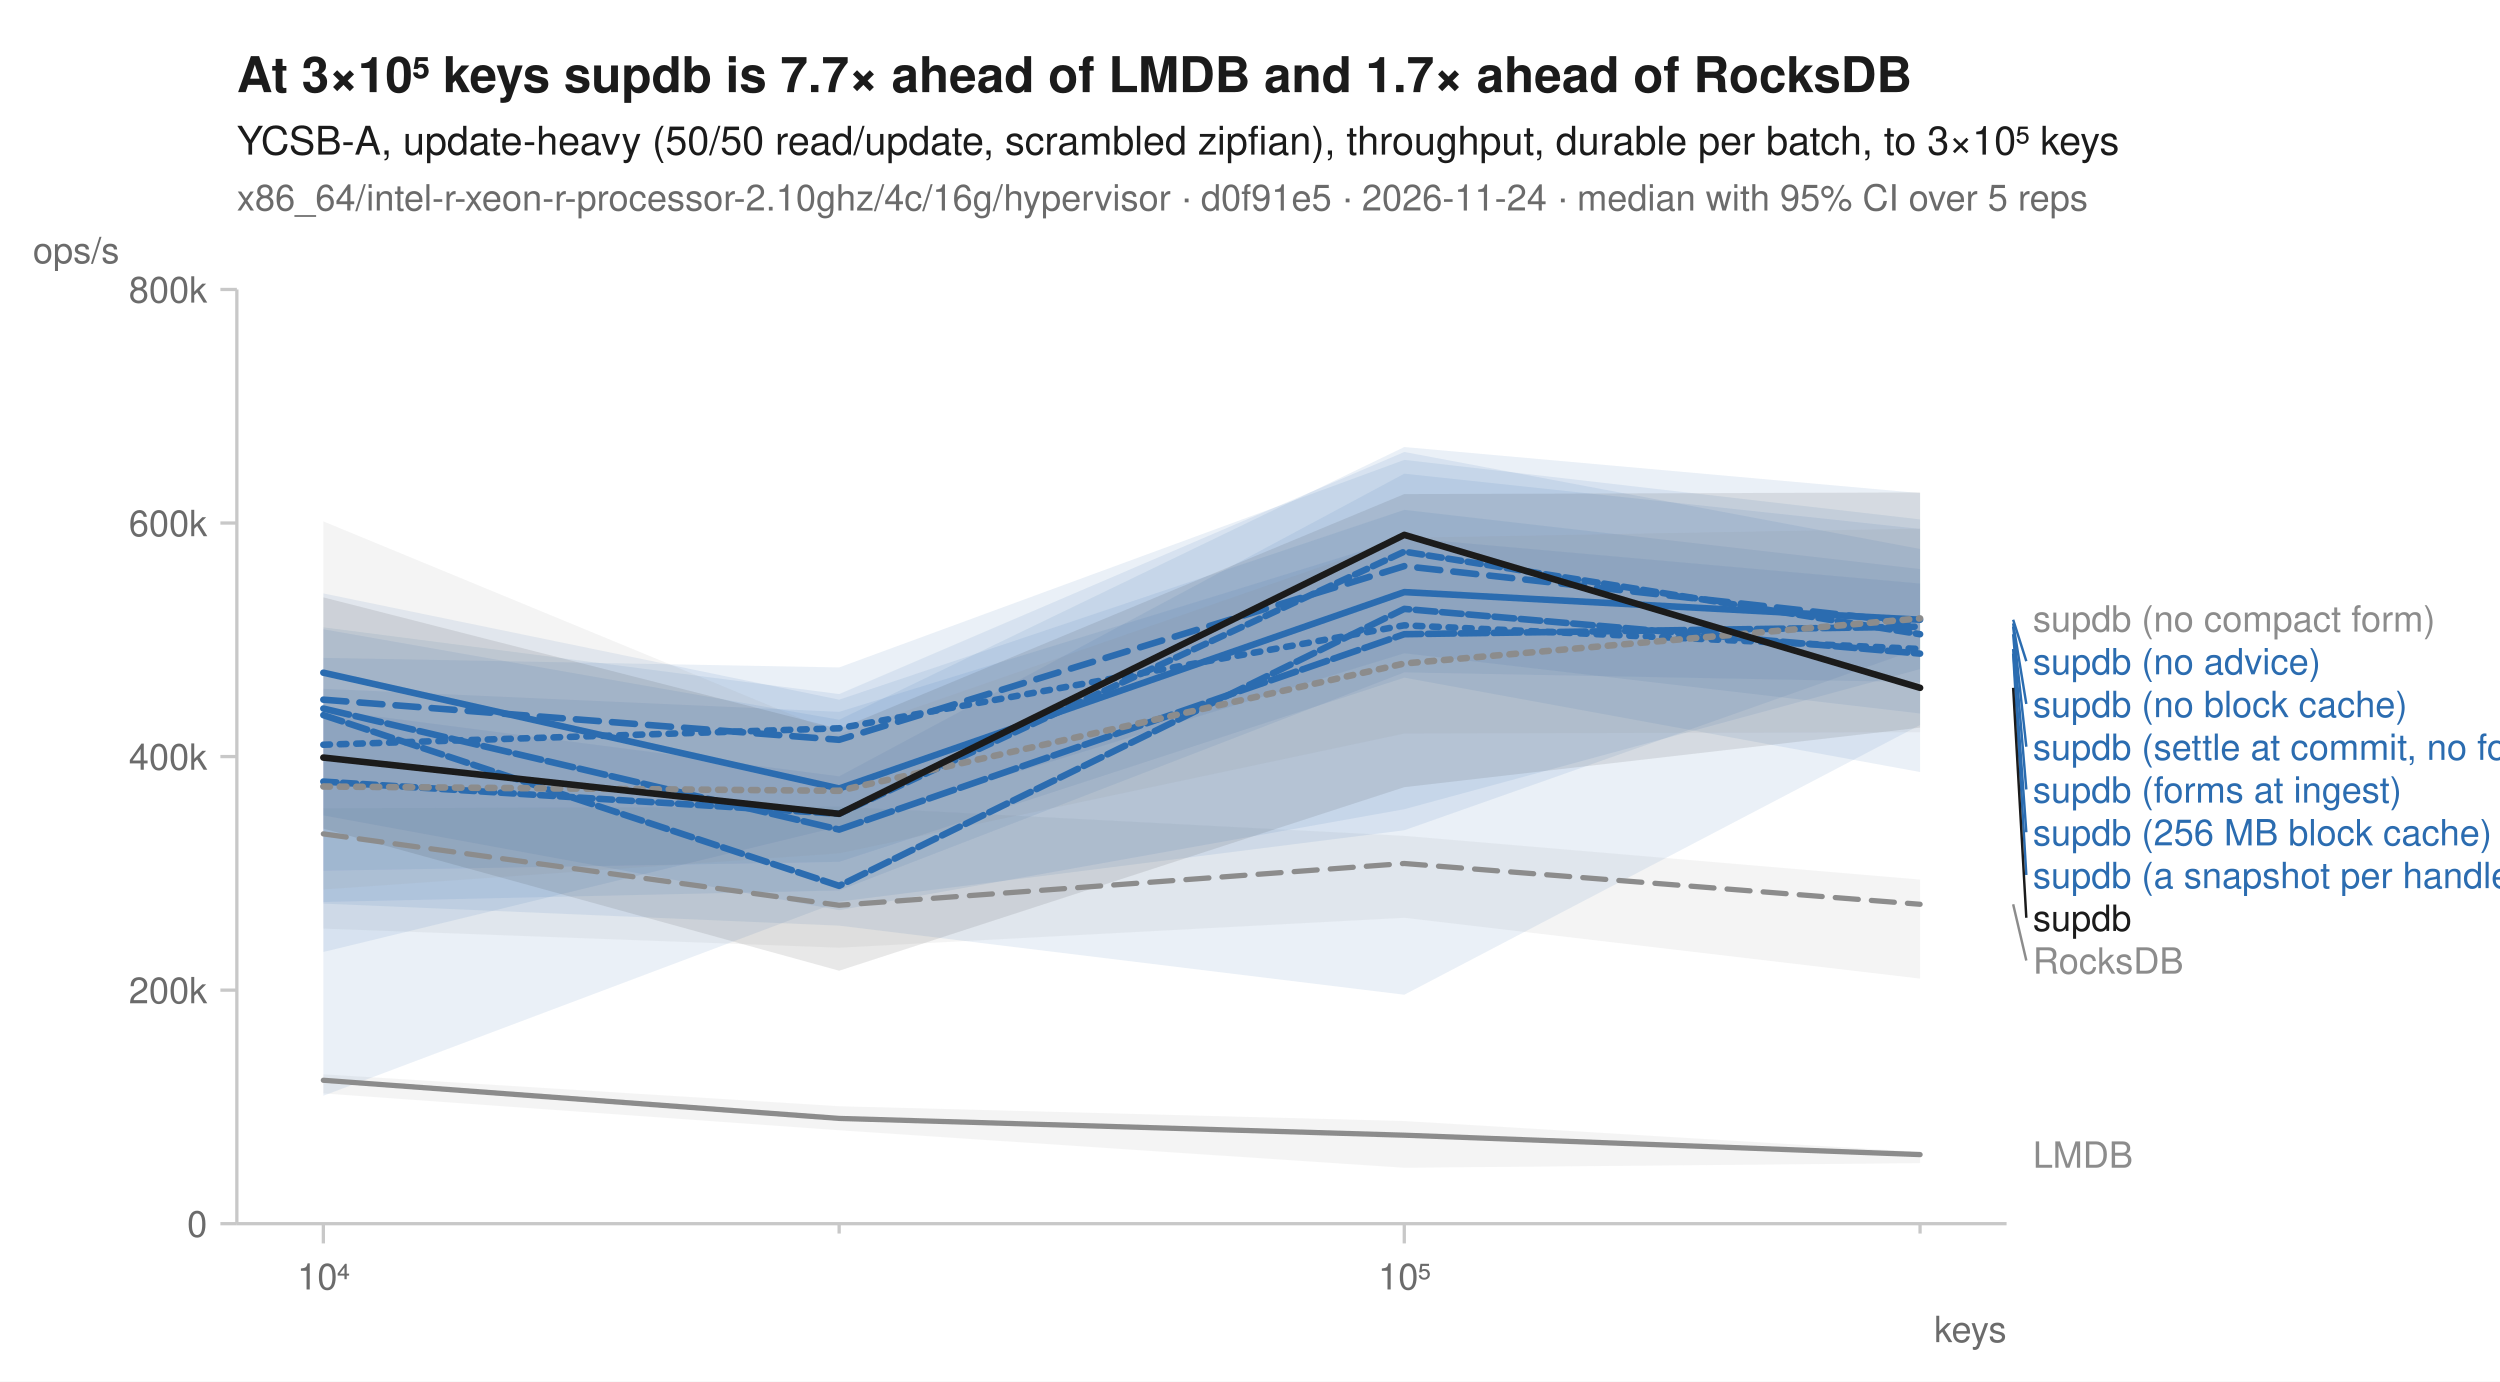
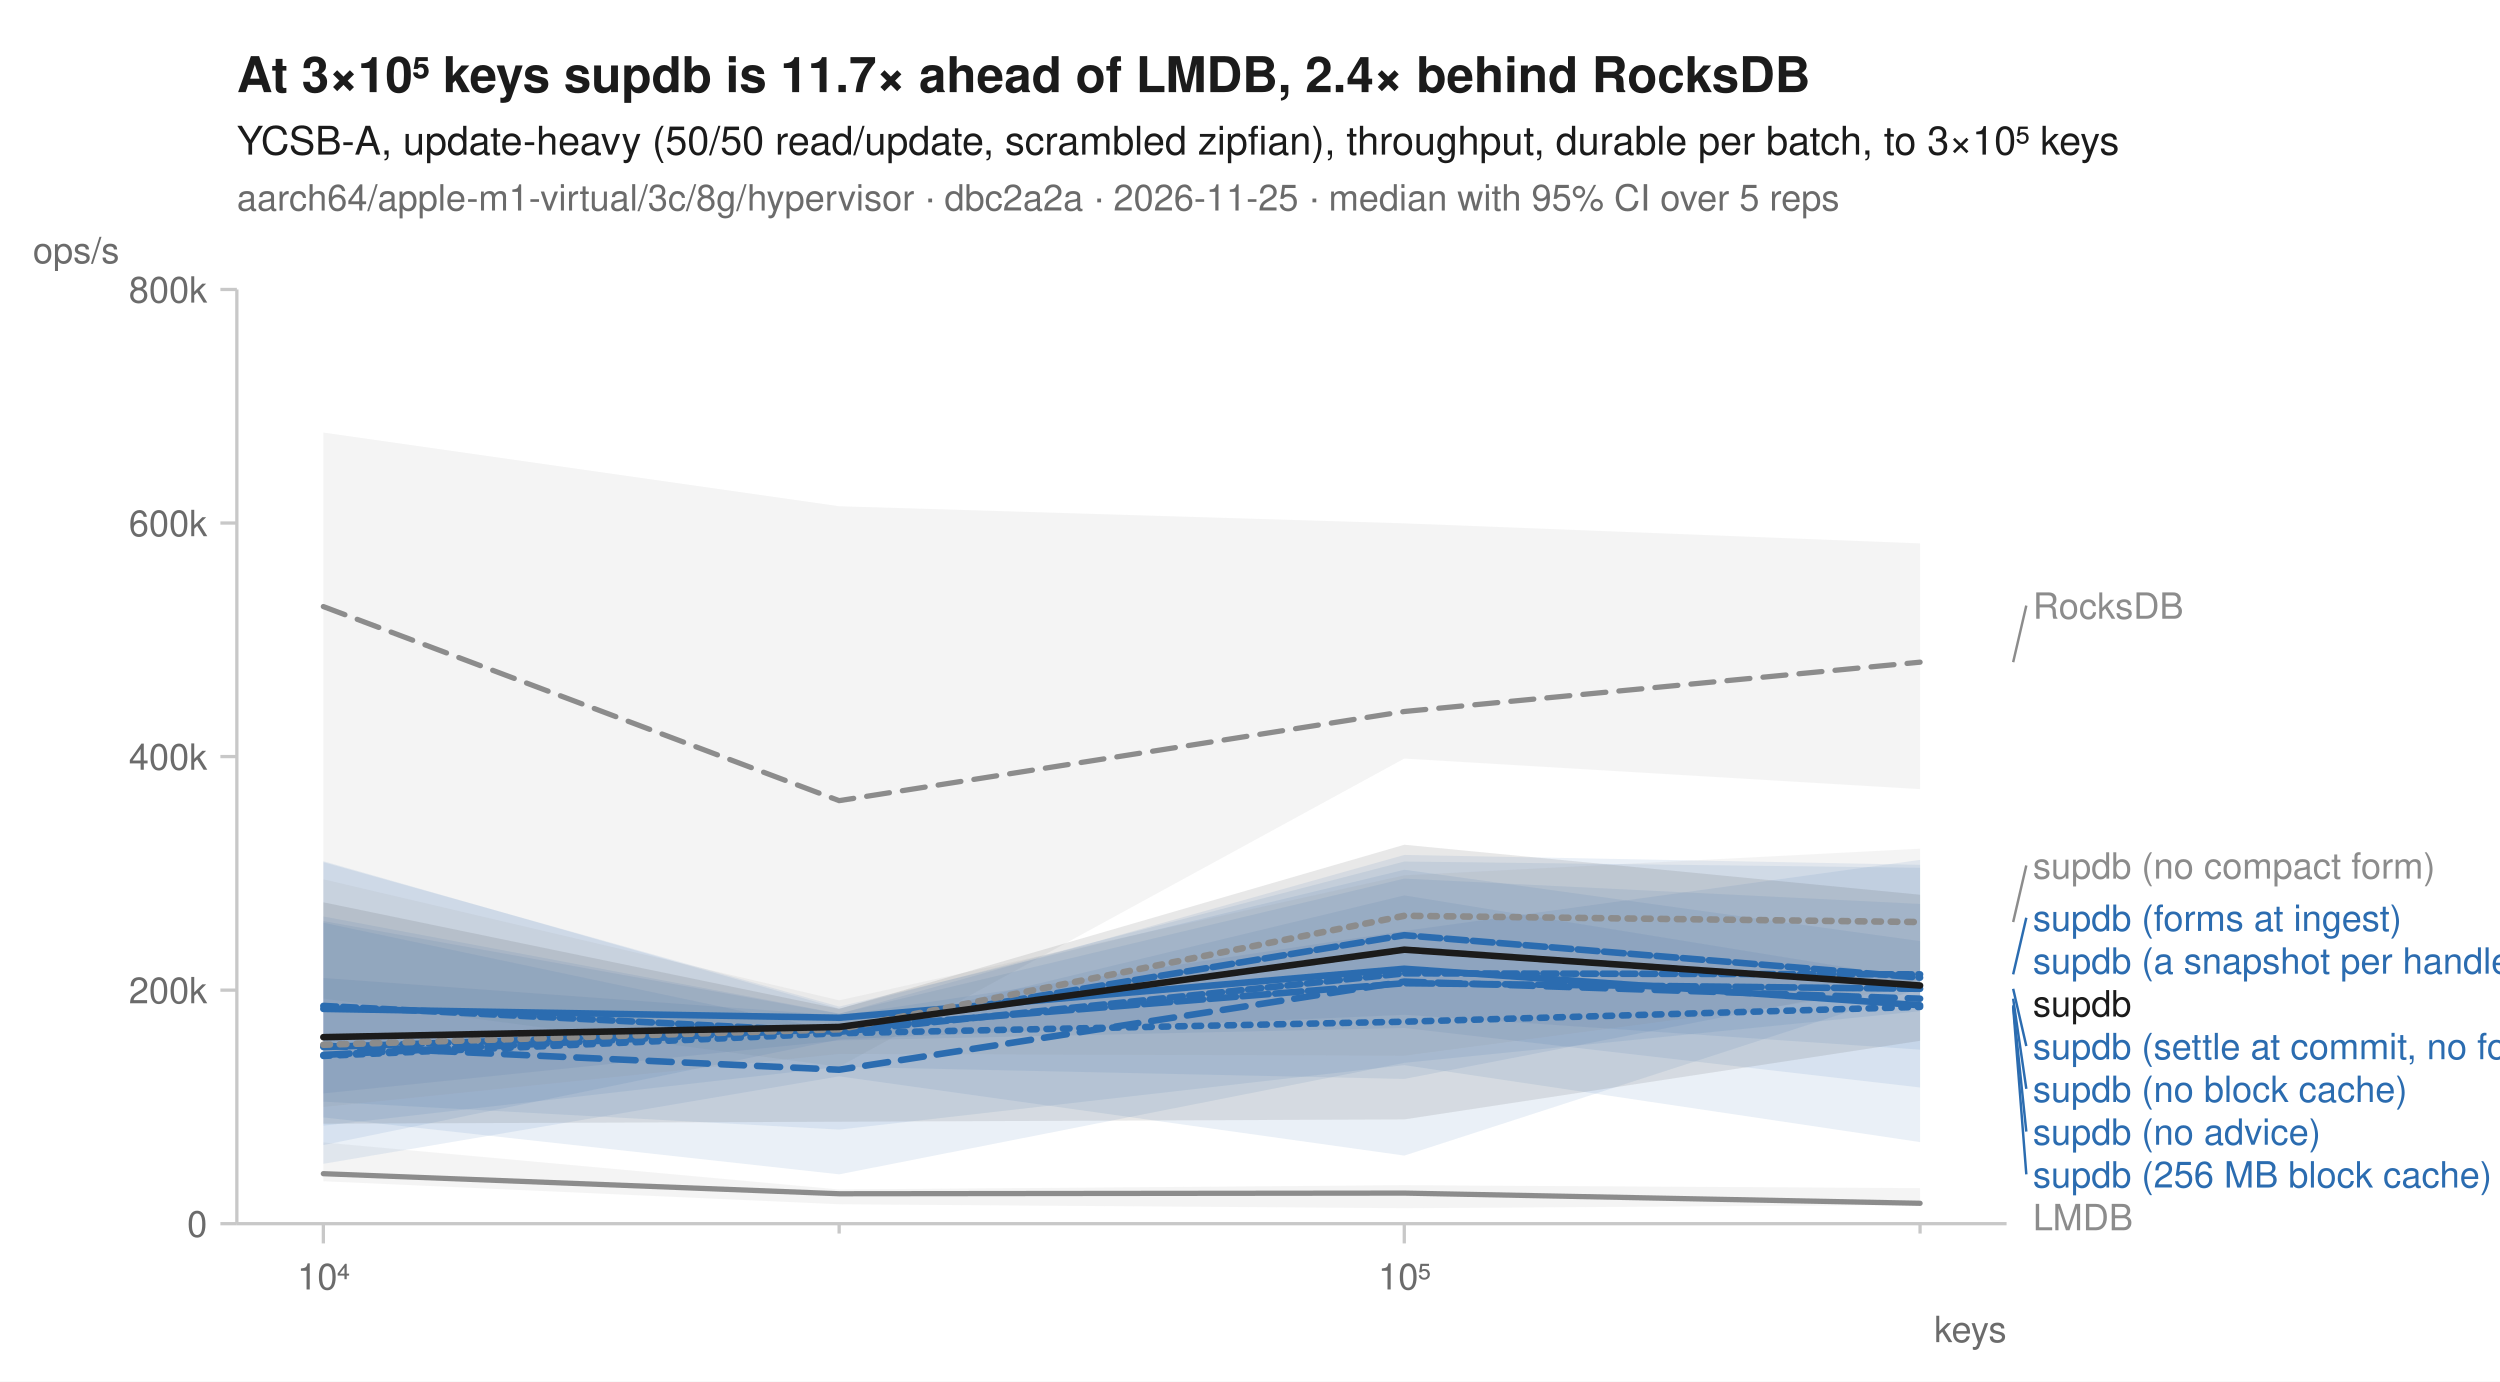
<svg xmlns="http://www.w3.org/2000/svg" width="760" height="420" viewBox="0 0 760 420" font-family="-apple-system, BlinkMacSystemFont, 'Segoe UI', Helvetica, Arial, sans-serif" fill="#1b1b1b">
  <rect width="760" height="420" fill="white" />
-   <text x="72" y="28" font-size="15" font-weight="600">At 3×10⁵ keys supdb is 7.7× ahead of LMDB and 1.7× ahead of RocksDB</text>
+   <text x="72" y="28" font-size="15" font-weight="600">At 3×10⁵ keys supdb is 11.7× ahead of LMDB, 2.4× behind RocksDB</text>
  <text x="72" y="47" font-size="12">YCSB-A, update-heavy (50/50 read/update, scrambled zipfian), throughput, durable per batch, to 3×10⁵ keys</text>
-   <text x="72" y="64" font-size="11" fill="#6b6b6b">x86_64/intel-r-xeon-r-processor-2.10ghz/4c/16g/hypervisor · d0f91e5 · 2026-11-24 · median with 95% CI over 5 reps</text>
+   <text x="72" y="64" font-size="11" fill="#6b6b6b">aarch64/apple-m1-virtual/3c/8g/hypervisor · dbc2a2a · 2026-11-25 · median with 95% CI over 5 reps</text>
  <line x1="72" y1="372" x2="610" y2="372" stroke="#c8c8c8" stroke-width="1" />
  <line x1="72" y1="88" x2="72" y2="372" stroke="#c8c8c8" stroke-width="1" />
  <line x1="98.3" y1="372" x2="98.3" y2="378" stroke="#c8c8c8" stroke-width="1" />
  <text x="98.3" y="392" font-size="11" text-anchor="middle" fill="#6b6b6b">10⁴</text>
  <line x1="255.1" y1="372" x2="255.1" y2="375" stroke="#c8c8c8" stroke-width="1" />
  <line x1="426.9" y1="372" x2="426.9" y2="378" stroke="#c8c8c8" stroke-width="1" />
  <text x="426.9" y="392" font-size="11" text-anchor="middle" fill="#6b6b6b">10⁵</text>
  <line x1="583.7" y1="372" x2="583.7" y2="375" stroke="#c8c8c8" stroke-width="1" />
  <text x="610" y="408" font-size="11" text-anchor="end" fill="#6b6b6b">keys</text>
  <line x1="67" y1="372.0" x2="72" y2="372.0" stroke="#c8c8c8" stroke-width="1" />
  <text x="63" y="376.0" font-size="11" text-anchor="end" fill="#6b6b6b">0</text>
  <line x1="67" y1="301.0" x2="72" y2="301.0" stroke="#c8c8c8" stroke-width="1" />
  <text x="63" y="305.0" font-size="11" text-anchor="end" fill="#6b6b6b">200k</text>
  <line x1="67" y1="230.0" x2="72" y2="230.0" stroke="#c8c8c8" stroke-width="1" />
  <text x="63" y="234.0" font-size="11" text-anchor="end" fill="#6b6b6b">400k</text>
  <line x1="67" y1="159.0" x2="72" y2="159.0" stroke="#c8c8c8" stroke-width="1" />
  <text x="63" y="163.0" font-size="11" text-anchor="end" fill="#6b6b6b">600k</text>
  <line x1="67" y1="88.0" x2="72" y2="88.0" stroke="#c8c8c8" stroke-width="1" />
  <text x="63" y="92.0" font-size="11" text-anchor="end" fill="#6b6b6b">800k</text>
  <text x="10" y="80" font-size="11" text-anchor="start" fill="#6b6b6b">ops/s</text>
-   <path d="M98.3,245.7 L255.1,245.2 L426.9,254.1 L583.7,267.4 L583.7,297.5 L426.9,279.0 L255.1,288.1 L98.3,282.3 Z" fill="#8c8c8c" fill-opacity="0.10" />
-   <path d="M98.3,326.6 L255.1,336.3 L426.9,340.8 L583.7,350.2 L583.7,353.6 L426.9,355.0 L255.1,343.6 L98.3,332.4 Z" fill="#8c8c8c" fill-opacity="0.10" />
-   <path d="M98.3,200.0 L255.1,202.9 L426.9,139.8 L583.7,157.9 L583.7,220.4 L426.9,302.4 L255.1,281.4 L98.3,274.7 Z" fill="#2b6cb0" fill-opacity="0.10" />
-   <path d="M98.3,191.3 L255.1,218.8 L426.9,135.9 L583.7,149.9 L583.7,216.9 L426.9,198.6 L255.1,251.3 L98.3,289.4 Z" fill="#2b6cb0" fill-opacity="0.10" />
-   <path d="M98.3,190.7 L255.1,211.0 L426.9,137.4 L583.7,166.9 L583.7,234.7 L426.9,206.0 L255.1,262.0 L98.3,264.7 Z" fill="#2b6cb0" fill-opacity="0.10" />
-   <path d="M98.3,209.4 L255.1,216.4 L426.9,163.5 L583.7,177.4 L583.7,207.4 L426.9,204.4 L255.1,270.7 L98.3,274.2 Z" fill="#2b6cb0" fill-opacity="0.10" />
-   <path d="M98.3,180.4 L255.1,212.7 L426.9,155.0 L583.7,173.0 L583.7,197.1 L426.9,252.4 L255.1,274.1 L98.3,333.1 Z" fill="#2b6cb0" fill-opacity="0.10" />
-   <path d="M98.3,215.7 L255.1,236.0 L426.9,144.0 L583.7,160.8 L583.7,203.4 L426.9,246.0 L255.1,276.7 L98.3,247.9 Z" fill="#2b6cb0" fill-opacity="0.10" />
-   <path d="M98.3,158.5 L255.1,223.2 L426.9,163.5 L583.7,160.7 L583.7,222.6 L426.9,223.0 L255.1,259.4 L98.3,270.4 Z" fill="#8c8c8c" fill-opacity="0.10" />
-   <path d="M98.3,181.6 L255.1,221.6 L426.9,150.2 L583.7,149.7 L583.7,221.2 L426.9,239.3 L255.1,295.1 L98.3,251.9 Z" fill="#1b1b1b" fill-opacity="0.10" />
-   <path d="M98.3,253.5 L255.1,275.2 L426.9,262.5 L583.7,274.9 " fill="none" stroke="#8c8c8c" stroke-width="1.6" stroke-linejoin="round" stroke-linecap="round" stroke-dasharray="7,4" />
-   <path d="M98.3,328.4 L255.1,340.0 L426.9,345.1 L583.7,351.0 " fill="none" stroke="#8c8c8c" stroke-width="1.6" stroke-linejoin="round" stroke-linecap="round" />
-   <path d="M98.3,226.4 L255.1,221.4 L426.9,190.1 L583.7,197.3 " fill="none" stroke="#2b6cb0" stroke-width="2" stroke-linejoin="round" stroke-linecap="round" stroke-dasharray="2,3" />
-   <path d="M98.3,212.7 L255.1,224.9 L426.9,172.1 L583.7,189.5 " fill="none" stroke="#2b6cb0" stroke-width="2" stroke-linejoin="round" stroke-linecap="round" stroke-dasharray="7,4" />
-   <path d="M98.3,204.5 L255.1,239.7 L426.9,180.0 L583.7,188.4 " fill="none" stroke="#2b6cb0" stroke-width="2" stroke-linejoin="round" stroke-linecap="round" />
-   <path d="M98.3,217.4 L255.1,269.3 L426.9,185.1 L583.7,198.7 " fill="none" stroke="#2b6cb0" stroke-width="2" stroke-linejoin="round" stroke-linecap="round" stroke-dasharray="6,2" />
-   <path d="M98.3,215.4 L255.1,252.2 L426.9,192.8 L583.7,190.5 " fill="none" stroke="#2b6cb0" stroke-width="2" stroke-linejoin="round" stroke-linecap="round" stroke-dasharray="8,2" />
-   <path d="M98.3,237.6 L255.1,247.4 L426.9,167.7 L583.7,192.8 " fill="none" stroke="#2b6cb0" stroke-width="2" stroke-linejoin="round" stroke-linecap="round" stroke-dasharray="4,2" />
-   <path d="M98.3,239.1 L255.1,240.4 L426.9,201.7 L583.7,188.0 " fill="none" stroke="#8c8c8c" stroke-width="2" stroke-linejoin="round" stroke-linecap="round" stroke-dasharray="2,3" />
-   <path d="M98.3,230.3 L255.1,247.4 L426.9,162.6 L583.7,209.1 " fill="none" stroke="#1b1b1b" stroke-width="2" stroke-linejoin="round" stroke-linecap="round" />
-   <text x="618.0" y="192.0" font-size="11" fill="#8c8c8c">supdb (no compact form)</text>
-   <line x1="612.0" y1="188.4" x2="616.0" y2="201.0" stroke="#2b6cb0" stroke-width="0.75" />
-   <text x="618.0" y="205.0" font-size="11" fill="#2b6cb0">supdb (no advice)</text>
-   <line x1="612.0" y1="189.5" x2="616.0" y2="214.0" stroke="#2b6cb0" stroke-width="0.75" />
-   <text x="618.0" y="218.0" font-size="11" fill="#2b6cb0">supdb (no block cache)</text>
-   <line x1="612.0" y1="190.5" x2="616.0" y2="227.0" stroke="#2b6cb0" stroke-width="0.75" />
-   <text x="618.0" y="231.0" font-size="11" fill="#2b6cb0">supdb (settle at commit, no forms)</text>
-   <line x1="612.0" y1="192.8" x2="616.0" y2="240.0" stroke="#2b6cb0" stroke-width="0.75" />
-   <text x="618.0" y="244.0" font-size="11" fill="#2b6cb0">supdb (forms at ingest)</text>
-   <line x1="612.0" y1="197.3" x2="616.0" y2="253.0" stroke="#2b6cb0" stroke-width="0.75" />
-   <text x="618.0" y="257.0" font-size="11" fill="#2b6cb0">supdb (256 MB block cache)</text>
-   <line x1="612.0" y1="198.7" x2="616.0" y2="266.0" stroke="#2b6cb0" stroke-width="0.75" />
-   <text x="618.0" y="270.0" font-size="11" fill="#2b6cb0">supdb (a snapshot per handle)</text>
-   <line x1="612.0" y1="209.1" x2="616.0" y2="279.0" stroke="#1b1b1b" stroke-width="0.75" />
-   <text x="618.0" y="283.0" font-size="11" fill="#1b1b1b">supdb</text>
-   <line x1="612.0" y1="274.9" x2="616.0" y2="292.0" stroke="#8c8c8c" stroke-width="0.75" />
-   <text x="618.0" y="296.0" font-size="11" fill="#8c8c8c">RocksDB</text>
-   <text x="618.0" y="355.0" font-size="11" fill="#8c8c8c">LMDB</text>
+   <path d="M98.3,131.5 L255.1,153.9 L426.9,159.1 L583.7,165.2 L583.7,239.9 L426.9,230.6 L255.1,324.3 L98.3,303.6 Z" fill="#8c8c8c" fill-opacity="0.10" />
+   <path d="M98.3,347.3 L255.1,361.6 L426.9,360.3 L583.7,361.2 L583.7,366.3 L426.9,367.3 L255.1,366.1 L98.3,359.1 Z" fill="#8c8c8c" fill-opacity="0.10" />
+   <path d="M98.3,280.5 L255.1,313.6 L426.9,272.2 L583.7,297.7 L583.7,307.4 L426.9,323.1 L255.1,357.0 L98.3,339.7 Z" fill="#2b6cb0" fill-opacity="0.10" />
+   <path d="M98.3,262.1 L255.1,306.0 L426.9,264.4 L583.7,286.1 L583.7,347.2 L426.9,323.8 L255.1,343.4 L98.3,334.9 Z" fill="#2b6cb0" fill-opacity="0.10" />
+   <path d="M98.3,278.6 L255.1,308.1 L426.9,267.1 L583.7,274.8 L583.7,319.1 L426.9,308.5 L255.1,316.0 L98.3,348.1 Z" fill="#2b6cb0" fill-opacity="0.10" />
+   <path d="M98.3,280.0 L255.1,308.2 L426.9,259.9 L583.7,262.9 L583.7,300.5 L426.9,351.3 L255.1,327.2 L98.3,353.8 Z" fill="#2b6cb0" fill-opacity="0.10" />
+   <path d="M98.3,261.8 L255.1,306.6 L426.9,261.9 L583.7,263.8 L583.7,330.6 L426.9,312.5 L255.1,316.3 L98.3,332.4 Z" fill="#2b6cb0" fill-opacity="0.10" />
+   <path d="M98.3,297.3 L255.1,308.7 L426.9,283.0 L583.7,261.4 L583.7,297.6 L426.9,328.0 L255.1,324.3 L98.3,342.2 Z" fill="#2b6cb0" fill-opacity="0.10" />
+   <path d="M98.3,267.3 L255.1,304.1 L426.9,266.1 L583.7,258.0 L583.7,300.2 L426.9,320.9 L255.1,320.4 L98.3,336.5 Z" fill="#8c8c8c" fill-opacity="0.10" />
+   <path d="M98.3,274.3 L255.1,306.7 L426.9,256.8 L583.7,272.0 L583.7,316.4 L426.9,340.3 L255.1,341.0 L98.3,341.6 Z" fill="#1b1b1b" fill-opacity="0.10" />
+   <path d="M98.3,184.4 L255.1,243.4 L426.9,216.3 L583.7,201.3 " fill="none" stroke="#8c8c8c" stroke-width="1.6" stroke-linejoin="round" stroke-linecap="round" stroke-dasharray="7,4" />
+   <path d="M98.3,356.8 L255.1,362.9 L426.9,362.7 L583.7,365.8 " fill="none" stroke="#8c8c8c" stroke-width="1.6" stroke-linejoin="round" stroke-linecap="round" />
+   <path d="M98.3,321.0 L255.1,314.1 L426.9,310.6 L583.7,306.1 " fill="none" stroke="#2b6cb0" stroke-width="2" stroke-linejoin="round" stroke-linecap="round" stroke-dasharray="2,3" />
+   <path d="M98.3,317.9 L255.1,325.2 L426.9,298.4 L583.7,303.6 " fill="none" stroke="#2b6cb0" stroke-width="2" stroke-linejoin="round" stroke-linecap="round" stroke-dasharray="7,4" />
+   <path d="M98.3,306.7 L255.1,309.4 L426.9,294.5 L583.7,305.6 " fill="none" stroke="#2b6cb0" stroke-width="2" stroke-linejoin="round" stroke-linecap="round" />
+   <path d="M98.3,318.3 L255.1,312.9 L426.9,284.3 L583.7,297.2 " fill="none" stroke="#2b6cb0" stroke-width="2" stroke-linejoin="round" stroke-linecap="round" stroke-dasharray="6,2" />
+   <path d="M98.3,320.7 L255.1,312.7 L426.9,298.9 L583.7,300.6 " fill="none" stroke="#2b6cb0" stroke-width="2" stroke-linejoin="round" stroke-linecap="round" stroke-dasharray="8,2" />
+   <path d="M98.3,305.8 L255.1,313.7 L426.9,295.9 L583.7,296.2 " fill="none" stroke="#2b6cb0" stroke-width="2" stroke-linejoin="round" stroke-linecap="round" stroke-dasharray="4,2" />
+   <path d="M98.3,317.6 L255.1,312.9 L426.9,278.4 L583.7,280.3 " fill="none" stroke="#8c8c8c" stroke-width="2" stroke-linejoin="round" stroke-linecap="round" stroke-dasharray="2,3" />
+   <path d="M98.3,315.3 L255.1,312.2 L426.9,288.7 L583.7,299.6 " fill="none" stroke="#1b1b1b" stroke-width="2" stroke-linejoin="round" stroke-linecap="round" />
+   <line x1="612.0" y1="201.3" x2="616.0" y2="184.1" stroke="#8c8c8c" stroke-width="0.75" />
+   <text x="618.0" y="188.1" font-size="11" fill="#8c8c8c">RocksDB</text>
+   <line x1="612.0" y1="280.3" x2="616.0" y2="263.1" stroke="#8c8c8c" stroke-width="0.75" />
+   <text x="618.0" y="267.1" font-size="11" fill="#8c8c8c">supdb (no compact form)</text>
+   <line x1="612.0" y1="296.2" x2="616.0" y2="279.0" stroke="#2b6cb0" stroke-width="0.75" />
+   <text x="618.0" y="283.0" font-size="11" fill="#2b6cb0">supdb (forms at ingest)</text>
+   <text x="618.0" y="296.0" font-size="11" fill="#2b6cb0">supdb (a snapshot per handle)</text>
+   <text x="618.0" y="309.0" font-size="11" fill="#1b1b1b">supdb</text>
+   <line x1="612.0" y1="300.6" x2="616.0" y2="318.0" stroke="#2b6cb0" stroke-width="0.75" />
+   <text x="618.0" y="322.0" font-size="11" fill="#2b6cb0">supdb (settle at commit, no forms)</text>
+   <line x1="612.0" y1="303.6" x2="616.0" y2="331.0" stroke="#2b6cb0" stroke-width="0.75" />
+   <text x="618.0" y="335.0" font-size="11" fill="#2b6cb0">supdb (no block cache)</text>
+   <line x1="612.0" y1="305.6" x2="616.0" y2="344.0" stroke="#2b6cb0" stroke-width="0.75" />
+   <text x="618.0" y="348.0" font-size="11" fill="#2b6cb0">supdb (no advice)</text>
+   <line x1="612.0" y1="306.1" x2="616.0" y2="357.0" stroke="#2b6cb0" stroke-width="0.75" />
+   <text x="618.0" y="361.0" font-size="11" fill="#2b6cb0">supdb (256 MB block cache)</text>
+   <text x="618.0" y="374.0" font-size="11" fill="#8c8c8c">LMDB</text>
</svg>
